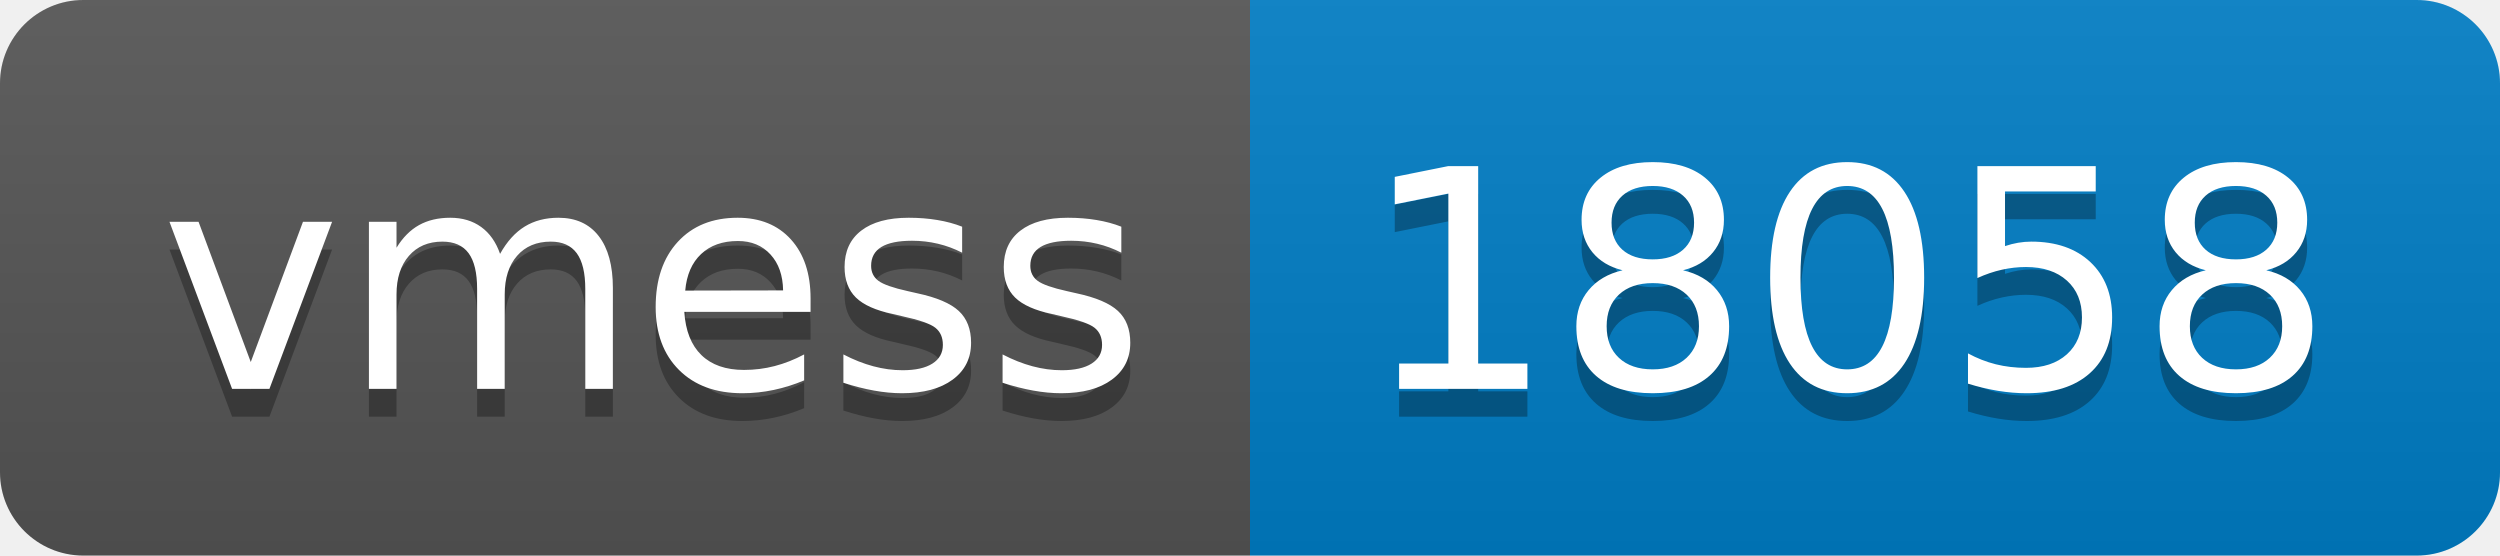
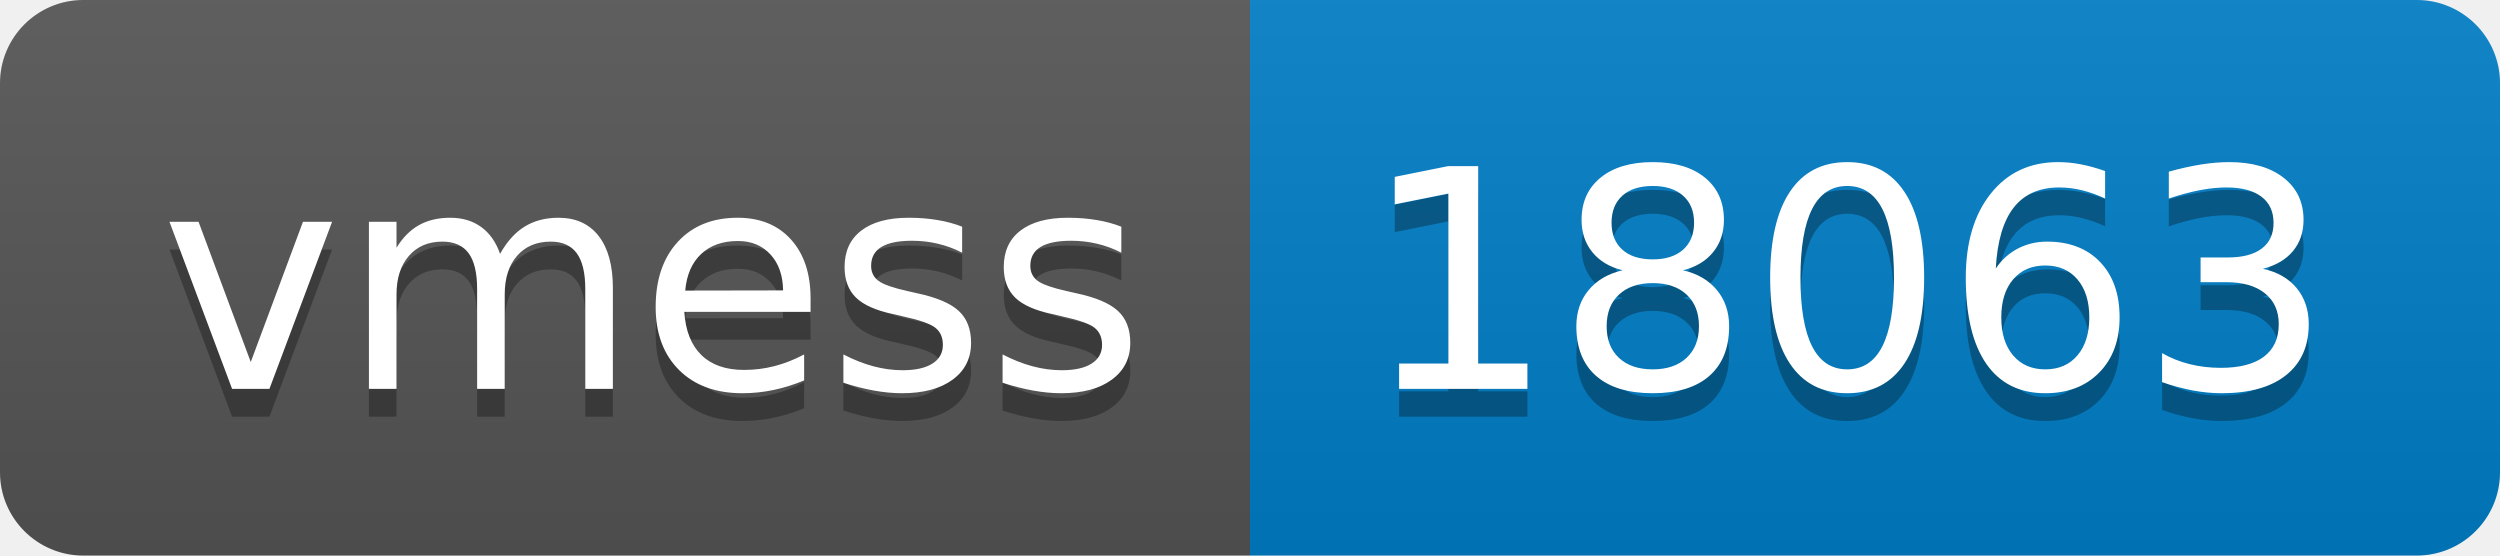
- <svg xmlns="http://www.w3.org/2000/svg" width="90" height="20" role="img" aria-label="vmess: 18058">
+ <svg xmlns="http://www.w3.org/2000/svg" width="90" height="20" role="img" aria-label="vmess: 18063">
  <linearGradient id="s" x2="0" y2="100%">
    <stop offset="0" stop-color="#bbb" stop-opacity=".1" />
    <stop offset="1" stop-opacity=".1" />
  </linearGradient>
  <clipPath id="r">
    <rect width="90" height="20" rx="3" fill="#fff" />
  </clipPath>
  <g clip-path="url(#r)">
    <rect width="45" height="20" fill="#555" />
    <rect x="45" width="45" height="20" fill="#007ec6" />
    <rect width="90" height="20" fill="url(#s)" />
  </g>
  <g fill="#fff" text-anchor="middle" font-family="Verdana,Geneva,DejaVu Sans,sans-serif" text-rendering="geometricPrecision" font-size="110">
    <text aria-hidden="true" x="235" y="150" fill="#010101" fill-opacity=".3" transform="scale(.1)" textLength="350">vmess</text>
    <text x="235" y="140" transform="scale(.1)" fill="#fff" textLength="350">vmess</text>
-     <text aria-hidden="true" x="665" y="150" fill="#010101" fill-opacity=".3" transform="scale(.1)" textLength="350">18058</text>
-     <text x="665" y="140" transform="scale(.1)" fill="#fff" textLength="350">18058</text>
+     <text aria-hidden="true" x="665" y="150" fill="#010101" fill-opacity=".3" transform="scale(.1)" textLength="350">18063</text>
+     <text x="665" y="140" transform="scale(.1)" fill="#fff" textLength="350">18063</text>
  </g>
</svg>
